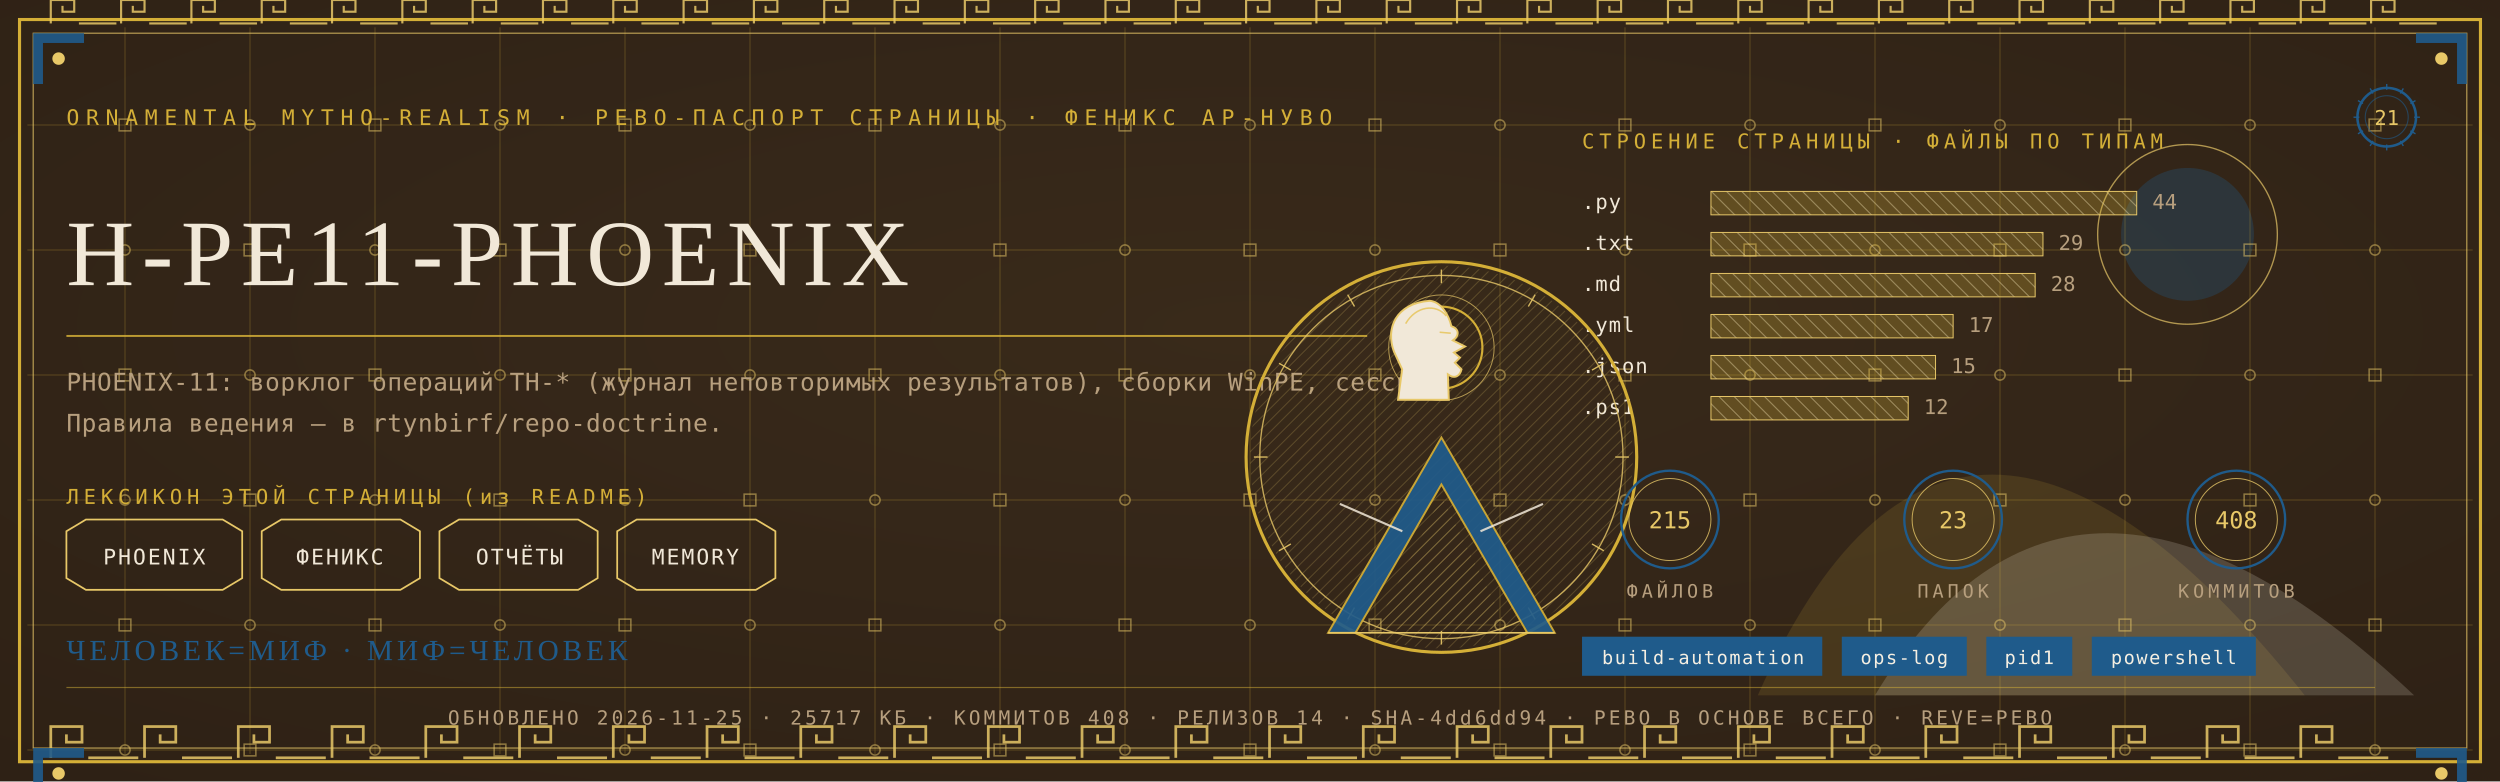
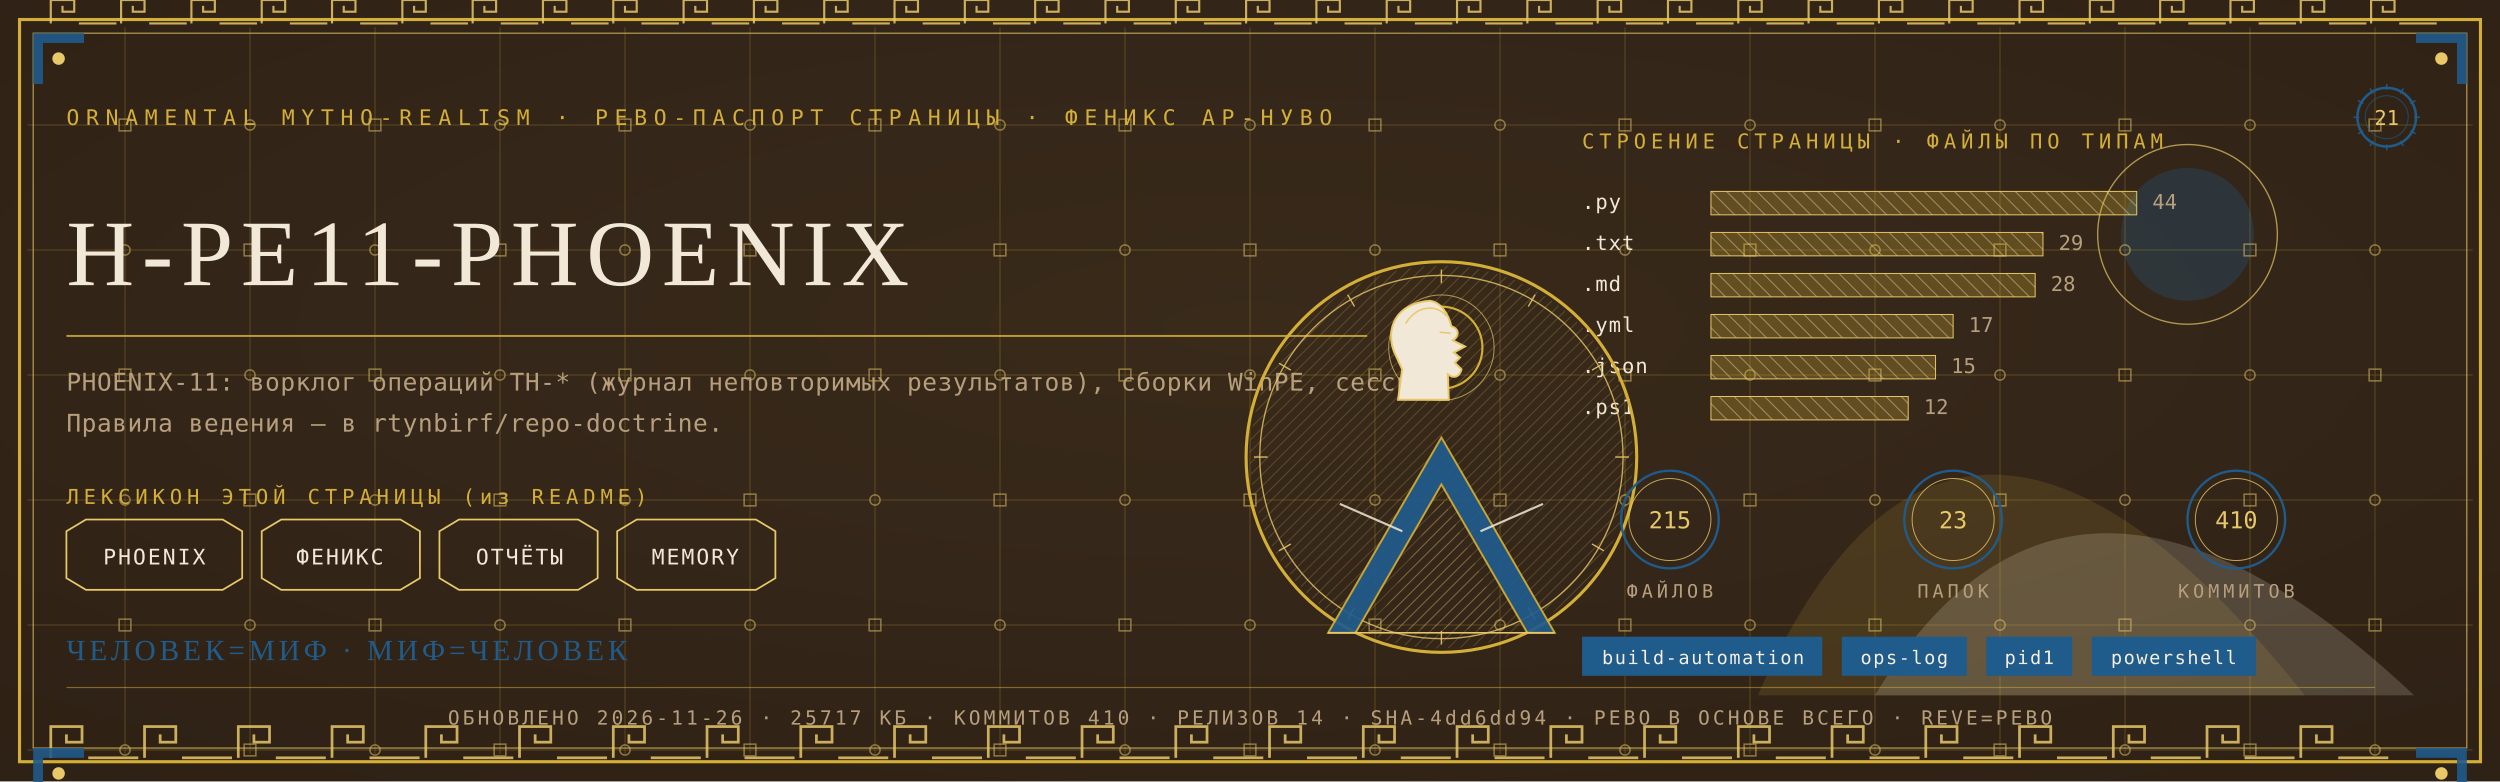
<svg xmlns="http://www.w3.org/2000/svg" viewBox="0 0 1280 400" width="1280" height="400">
  <defs>
    <radialGradient id="rp21" cx="0.5" cy="0.42" r="1.1">
      <stop offset="0" stop-color="#3A2A1B" />
      <stop offset="1" stop-color="#2A1D12" />
    </radialGradient>
    <pattern id="hatchm" width="4.2" height="4.2" patternUnits="userSpaceOnUse" patternTransform="rotate(45)">
      <rect width="4.2" height="4.2" fill="none" />
      <line x1="0" y1="0" x2="0" y2="4.2" stroke="#E8C868" stroke-width="0.5" />
    </pattern>
    <pattern id="hatchv" width="5.5" height="5.5" patternUnits="userSpaceOnUse" patternTransform="rotate(-45)">
      <rect width="5.5" height="5.5" fill="none" />
      <line x1="0" y1="0" x2="0" y2="5.5" stroke="#F1E8D8" stroke-width="0.5" />
    </pattern>
  </defs>
  <rect width="1280" height="400" fill="#2A1D12" />
  <rect width="1280" height="400" fill="url(#rp21)" opacity="0.94" />
  <path d="M 900 356 Q 1000 130 1180 356 Z" fill="#D4AF37" opacity="0.14" />
  <path d="M 960 356 Q 1060 190 1236 356 Z" fill="#F1E8D8" opacity="0.18" />
  <circle cx="1120" cy="120" r="34" fill="#1F5B8B" opacity="0.30" />
  <circle cx="1120" cy="120" r="46" fill="none" stroke="#E8C868" stroke-width="0.7" opacity="0.7" />
  <g stroke="#D4AF37" stroke-width="0.45" opacity="0.30">
    <line x1="64" y1="14" x2="64" y2="386" />
    <line x1="128" y1="14" x2="128" y2="386" />
    <line x1="192" y1="14" x2="192" y2="386" />
    <line x1="256" y1="14" x2="256" y2="386" />
    <line x1="320" y1="14" x2="320" y2="386" />
    <line x1="384" y1="14" x2="384" y2="386" />
    <line x1="448" y1="14" x2="448" y2="386" />
    <line x1="512" y1="14" x2="512" y2="386" />
    <line x1="576" y1="14" x2="576" y2="386" />
    <line x1="640" y1="14" x2="640" y2="386" />
    <line x1="704" y1="14" x2="704" y2="386" />
    <line x1="768" y1="14" x2="768" y2="386" />
    <line x1="832" y1="14" x2="832" y2="386" />
    <line x1="896" y1="14" x2="896" y2="386" />
    <line x1="960" y1="14" x2="960" y2="386" />
    <line x1="1024" y1="14" x2="1024" y2="386" />
    <line x1="1088" y1="14" x2="1088" y2="386" />
    <line x1="1152" y1="14" x2="1152" y2="386" />
    <line x1="1216" y1="14" x2="1216" y2="386" />
    <line x1="14" y1="64" x2="1266" y2="64" />
    <line x1="14" y1="128" x2="1266" y2="128" />
    <line x1="14" y1="192" x2="1266" y2="192" />
    <line x1="14" y1="256" x2="1266" y2="256" />
    <line x1="14" y1="320" x2="1266" y2="320" />
    <line x1="14" y1="384" x2="1266" y2="384" />
  </g>
  <g fill="none" stroke="#E8C868" stroke-width="0.8" opacity="0.5">
    <rect x="61" y="61" width="6" height="6" />
    <circle cx="64" cy="128" r="2.6" />
    <rect x="61" y="189" width="6" height="6" />
    <circle cx="64" cy="256" r="2.6" />
    <rect x="61" y="317" width="6" height="6" />
    <circle cx="64" cy="384" r="2.6" />
    <circle cx="128" cy="64" r="2.6" />
    <rect x="125" y="125" width="6" height="6" />
    <circle cx="128" cy="192" r="2.6" />
    <rect x="125" y="253" width="6" height="6" />
    <circle cx="128" cy="320" r="2.6" />
    <rect x="125" y="381" width="6" height="6" />
    <rect x="189" y="61" width="6" height="6" />
    <circle cx="192" cy="128" r="2.6" />
    <rect x="189" y="189" width="6" height="6" />
    <circle cx="192" cy="256" r="2.6" />
    <rect x="189" y="317" width="6" height="6" />
    <circle cx="192" cy="384" r="2.6" />
    <circle cx="256" cy="64" r="2.6" />
    <rect x="253" y="125" width="6" height="6" />
    <circle cx="256" cy="192" r="2.6" />
    <rect x="253" y="253" width="6" height="6" />
    <circle cx="256" cy="320" r="2.6" />
    <rect x="253" y="381" width="6" height="6" />
    <rect x="317" y="61" width="6" height="6" />
    <circle cx="320" cy="128" r="2.6" />
    <rect x="317" y="189" width="6" height="6" />
    <circle cx="320" cy="256" r="2.6" />
    <rect x="317" y="317" width="6" height="6" />
    <circle cx="320" cy="384" r="2.6" />
    <circle cx="384" cy="64" r="2.6" />
    <rect x="381" y="125" width="6" height="6" />
    <circle cx="384" cy="192" r="2.6" />
    <rect x="381" y="253" width="6" height="6" />
    <circle cx="384" cy="320" r="2.6" />
    <rect x="381" y="381" width="6" height="6" />
    <rect x="445" y="61" width="6" height="6" />
    <circle cx="448" cy="128" r="2.6" />
    <rect x="445" y="189" width="6" height="6" />
    <circle cx="448" cy="256" r="2.6" />
    <rect x="445" y="317" width="6" height="6" />
    <circle cx="448" cy="384" r="2.6" />
    <circle cx="512" cy="64" r="2.6" />
    <rect x="509" y="125" width="6" height="6" />
    <circle cx="512" cy="192" r="2.6" />
    <rect x="509" y="253" width="6" height="6" />
    <circle cx="512" cy="320" r="2.6" />
    <rect x="509" y="381" width="6" height="6" />
    <rect x="573" y="61" width="6" height="6" />
    <circle cx="576" cy="128" r="2.6" />
    <rect x="573" y="189" width="6" height="6" />
    <circle cx="576" cy="256" r="2.6" />
    <rect x="573" y="317" width="6" height="6" />
    <circle cx="576" cy="384" r="2.6" />
    <circle cx="640" cy="64" r="2.6" />
    <rect x="637" y="125" width="6" height="6" />
    <circle cx="640" cy="192" r="2.6" />
    <rect x="637" y="253" width="6" height="6" />
    <circle cx="640" cy="320" r="2.6" />
    <rect x="637" y="381" width="6" height="6" />
    <rect x="701" y="61" width="6" height="6" />
    <circle cx="704" cy="128" r="2.6" />
    <rect x="701" y="189" width="6" height="6" />
    <circle cx="704" cy="256" r="2.6" />
    <rect x="701" y="317" width="6" height="6" />
    <circle cx="704" cy="384" r="2.6" />
    <circle cx="768" cy="64" r="2.6" />
    <rect x="765" y="125" width="6" height="6" />
    <circle cx="768" cy="192" r="2.6" />
    <rect x="765" y="253" width="6" height="6" />
    <circle cx="768" cy="320" r="2.6" />
    <rect x="765" y="381" width="6" height="6" />
    <rect x="829" y="61" width="6" height="6" />
    <circle cx="832" cy="128" r="2.6" />
    <rect x="829" y="189" width="6" height="6" />
    <circle cx="832" cy="256" r="2.6" />
    <rect x="829" y="317" width="6" height="6" />
    <circle cx="832" cy="384" r="2.6" />
    <circle cx="896" cy="64" r="2.6" />
    <rect x="893" y="125" width="6" height="6" />
    <circle cx="896" cy="192" r="2.6" />
    <rect x="893" y="253" width="6" height="6" />
    <circle cx="896" cy="320" r="2.6" />
    <rect x="893" y="381" width="6" height="6" />
    <rect x="957" y="61" width="6" height="6" />
    <circle cx="960" cy="128" r="2.6" />
    <rect x="957" y="189" width="6" height="6" />
    <circle cx="960" cy="256" r="2.6" />
    <rect x="957" y="317" width="6" height="6" />
    <circle cx="960" cy="384" r="2.6" />
    <circle cx="1024" cy="64" r="2.6" />
    <rect x="1021" y="125" width="6" height="6" />
    <circle cx="1024" cy="192" r="2.6" />
    <rect x="1021" y="253" width="6" height="6" />
    <circle cx="1024" cy="320" r="2.6" />
    <rect x="1021" y="381" width="6" height="6" />
    <rect x="1085" y="61" width="6" height="6" />
    <circle cx="1088" cy="128" r="2.6" />
    <rect x="1085" y="189" width="6" height="6" />
    <circle cx="1088" cy="256" r="2.6" />
    <rect x="1085" y="317" width="6" height="6" />
    <circle cx="1088" cy="384" r="2.6" />
    <circle cx="1152" cy="64" r="2.6" />
    <rect x="1149" y="125" width="6" height="6" />
    <circle cx="1152" cy="192" r="2.6" />
    <rect x="1149" y="253" width="6" height="6" />
    <circle cx="1152" cy="320" r="2.6" />
    <rect x="1149" y="381" width="6" height="6" />
    <rect x="1213" y="61" width="6" height="6" />
    <circle cx="1216" cy="128" r="2.6" />
    <rect x="1213" y="189" width="6" height="6" />
    <circle cx="1216" cy="256" r="2.6" />
    <rect x="1213" y="317" width="6" height="6" />
    <circle cx="1216" cy="384" r="2.6" />
  </g>
  <rect x="10" y="10" width="1260" height="380" fill="none" stroke="#D4AF37" stroke-width="1.6" />
  <rect x="17" y="17" width="1246" height="366" fill="none" stroke="#E8C868" stroke-width="0.6" opacity="0.75" />
  <g fill="none" stroke="#E8C868" stroke-width="1.4" opacity="0.85">
    <path d="M 26 388 L 26 372 L 42 372 L 42 380.0 L 34.0 380.0 L 34.0 376.0" />
    <line x1="45.2" y1="388" x2="70.8" y2="388" />
    <path d="M 74 388 L 74 372 L 90 372 L 90 380.0 L 82.0 380.0 L 82.0 376.0" />
    <line x1="93.2" y1="388" x2="118.8" y2="388" />
    <path d="M 122 388 L 122 372 L 138 372 L 138 380.0 L 130.0 380.0 L 130.0 376.0" />
    <line x1="141.2" y1="388" x2="166.8" y2="388" />
    <path d="M 170 388 L 170 372 L 186 372 L 186 380.0 L 178.0 380.0 L 178.0 376.0" />
    <line x1="189.2" y1="388" x2="214.8" y2="388" />
    <path d="M 218 388 L 218 372 L 234 372 L 234 380.0 L 226.0 380.0 L 226.0 376.0" />
    <line x1="237.2" y1="388" x2="262.8" y2="388" />
    <path d="M 266 388 L 266 372 L 282 372 L 282 380.0 L 274.0 380.0 L 274.0 376.0" />
    <line x1="285.2" y1="388" x2="310.8" y2="388" />
    <path d="M 314 388 L 314 372 L 330 372 L 330 380.0 L 322.0 380.0 L 322.0 376.0" />
    <line x1="333.2" y1="388" x2="358.8" y2="388" />
    <path d="M 362 388 L 362 372 L 378 372 L 378 380.0 L 370.0 380.0 L 370.0 376.0" />
    <line x1="381.2" y1="388" x2="406.8" y2="388" />
    <path d="M 410 388 L 410 372 L 426 372 L 426 380.0 L 418.0 380.0 L 418.0 376.0" />
    <line x1="429.2" y1="388" x2="454.8" y2="388" />
    <path d="M 458 388 L 458 372 L 474 372 L 474 380.0 L 466.0 380.0 L 466.0 376.0" />
    <line x1="477.2" y1="388" x2="502.8" y2="388" />
    <path d="M 506 388 L 506 372 L 522 372 L 522 380.0 L 514.0 380.0 L 514.0 376.0" />
    <line x1="525.2" y1="388" x2="550.8" y2="388" />
    <path d="M 554 388 L 554 372 L 570 372 L 570 380.0 L 562.0 380.0 L 562.0 376.0" />
    <line x1="573.2" y1="388" x2="598.8" y2="388" />
    <path d="M 602 388 L 602 372 L 618 372 L 618 380.0 L 610.0 380.0 L 610.0 376.0" />
    <line x1="621.2" y1="388" x2="646.8" y2="388" />
    <path d="M 650 388 L 650 372 L 666 372 L 666 380.0 L 658.0 380.0 L 658.0 376.0" />
    <line x1="669.2" y1="388" x2="694.8" y2="388" />
    <path d="M 698 388 L 698 372 L 714 372 L 714 380.0 L 706.0 380.0 L 706.0 376.0" />
    <line x1="717.2" y1="388" x2="742.8" y2="388" />
    <path d="M 746 388 L 746 372 L 762 372 L 762 380.0 L 754.0 380.0 L 754.0 376.0" />
    <line x1="765.2" y1="388" x2="790.8" y2="388" />
    <path d="M 794 388 L 794 372 L 810 372 L 810 380.0 L 802.0 380.0 L 802.0 376.0" />
    <line x1="813.2" y1="388" x2="838.8" y2="388" />
    <path d="M 842 388 L 842 372 L 858 372 L 858 380.0 L 850.0 380.0 L 850.0 376.0" />
    <line x1="861.2" y1="388" x2="886.8" y2="388" />
    <path d="M 890 388 L 890 372 L 906 372 L 906 380.0 L 898.0 380.0 L 898.0 376.0" />
    <line x1="909.2" y1="388" x2="934.8" y2="388" />
    <path d="M 938 388 L 938 372 L 954 372 L 954 380.0 L 946.0 380.0 L 946.0 376.0" />
    <line x1="957.2" y1="388" x2="982.8" y2="388" />
    <path d="M 986 388 L 986 372 L 1002 372 L 1002 380.0 L 994.0 380.0 L 994.0 376.0" />
    <line x1="1005.2" y1="388" x2="1030.8" y2="388" />
    <path d="M 1034 388 L 1034 372 L 1050 372 L 1050 380.0 L 1042.0 380.0 L 1042.0 376.0" />
    <line x1="1053.2" y1="388" x2="1078.8" y2="388" />
    <path d="M 1082 388 L 1082 372 L 1098 372 L 1098 380.0 L 1090.0 380.0 L 1090.0 376.0" />
    <line x1="1101.2" y1="388" x2="1126.8" y2="388" />
    <path d="M 1130 388 L 1130 372 L 1146 372 L 1146 380.0 L 1138.0 380.0 L 1138.0 376.0" />
    <line x1="1149.2" y1="388" x2="1174.8" y2="388" />
    <path d="M 1178 388 L 1178 372 L 1194 372 L 1194 380.0 L 1186.0 380.0 L 1186.0 376.0" />
    <line x1="1197.2" y1="388" x2="1222.8" y2="388" />
  </g>
  <g fill="none" stroke="#E8C868" stroke-width="1.1" opacity="0.85">
    <path d="M 26 12 L 26 0 L 38 0 L 38 6.0 L 32.0 6.0 L 32.0 3.0" />
    <line x1="40.4" y1="12" x2="59.6" y2="12" />
    <path d="M 62 12 L 62 0 L 74 0 L 74 6.0 L 68.0 6.0 L 68.0 3.0" />
    <line x1="76.4" y1="12" x2="95.6" y2="12" />
    <path d="M 98 12 L 98 0 L 110 0 L 110 6.0 L 104.0 6.0 L 104.0 3.0" />
    <line x1="112.4" y1="12" x2="131.6" y2="12" />
    <path d="M 134 12 L 134 0 L 146 0 L 146 6.0 L 140.0 6.0 L 140.0 3.0" />
    <line x1="148.4" y1="12" x2="167.6" y2="12" />
    <path d="M 170 12 L 170 0 L 182 0 L 182 6.0 L 176.0 6.0 L 176.0 3.0" />
    <line x1="184.4" y1="12" x2="203.6" y2="12" />
    <path d="M 206 12 L 206 0 L 218 0 L 218 6.0 L 212.0 6.0 L 212.0 3.0" />
    <line x1="220.4" y1="12" x2="239.6" y2="12" />
    <path d="M 242 12 L 242 0 L 254 0 L 254 6.0 L 248.0 6.0 L 248.0 3.0" />
    <line x1="256.4" y1="12" x2="275.6" y2="12" />
    <path d="M 278 12 L 278 0 L 290 0 L 290 6.0 L 284.0 6.0 L 284.0 3.0" />
    <line x1="292.4" y1="12" x2="311.6" y2="12" />
    <path d="M 314 12 L 314 0 L 326 0 L 326 6.0 L 320.0 6.0 L 320.0 3.0" />
    <line x1="328.4" y1="12" x2="347.6" y2="12" />
    <path d="M 350 12 L 350 0 L 362 0 L 362 6.0 L 356.0 6.0 L 356.0 3.0" />
    <line x1="364.4" y1="12" x2="383.6" y2="12" />
    <path d="M 386 12 L 386 0 L 398 0 L 398 6.0 L 392.0 6.0 L 392.0 3.0" />
    <line x1="400.4" y1="12" x2="419.6" y2="12" />
    <path d="M 422 12 L 422 0 L 434 0 L 434 6.0 L 428.0 6.0 L 428.0 3.0" />
    <line x1="436.4" y1="12" x2="455.6" y2="12" />
    <path d="M 458 12 L 458 0 L 470 0 L 470 6.0 L 464.0 6.0 L 464.0 3.0" />
    <line x1="472.4" y1="12" x2="491.6" y2="12" />
    <path d="M 494 12 L 494 0 L 506 0 L 506 6.0 L 500.0 6.0 L 500.0 3.0" />
    <line x1="508.4" y1="12" x2="527.6" y2="12" />
    <path d="M 530 12 L 530 0 L 542 0 L 542 6.0 L 536.0 6.0 L 536.0 3.0" />
    <line x1="544.4" y1="12" x2="563.6" y2="12" />
    <path d="M 566 12 L 566 0 L 578 0 L 578 6.0 L 572.0 6.0 L 572.0 3.0" />
    <line x1="580.4" y1="12" x2="599.6" y2="12" />
    <path d="M 602 12 L 602 0 L 614 0 L 614 6.0 L 608.0 6.0 L 608.0 3.0" />
    <line x1="616.4" y1="12" x2="635.6" y2="12" />
    <path d="M 638 12 L 638 0 L 650 0 L 650 6.0 L 644.0 6.0 L 644.0 3.0" />
    <line x1="652.4" y1="12" x2="671.6" y2="12" />
    <path d="M 674 12 L 674 0 L 686 0 L 686 6.0 L 680.0 6.0 L 680.0 3.0" />
    <line x1="688.4" y1="12" x2="707.6" y2="12" />
    <path d="M 710 12 L 710 0 L 722 0 L 722 6.0 L 716.0 6.0 L 716.0 3.0" />
    <line x1="724.4" y1="12" x2="743.6" y2="12" />
    <path d="M 746 12 L 746 0 L 758 0 L 758 6.0 L 752.0 6.0 L 752.0 3.0" />
    <line x1="760.4" y1="12" x2="779.6" y2="12" />
    <path d="M 782 12 L 782 0 L 794 0 L 794 6.0 L 788.0 6.0 L 788.0 3.0" />
    <line x1="796.4" y1="12" x2="815.6" y2="12" />
    <path d="M 818 12 L 818 0 L 830 0 L 830 6.0 L 824.0 6.0 L 824.0 3.0" />
    <line x1="832.4" y1="12" x2="851.6" y2="12" />
    <path d="M 854 12 L 854 0 L 866 0 L 866 6.0 L 860.0 6.0 L 860.0 3.0" />
    <line x1="868.4" y1="12" x2="887.6" y2="12" />
    <path d="M 890 12 L 890 0 L 902 0 L 902 6.0 L 896.0 6.0 L 896.0 3.0" />
    <line x1="904.4" y1="12" x2="923.6" y2="12" />
    <path d="M 926 12 L 926 0 L 938 0 L 938 6.0 L 932.0 6.0 L 932.0 3.0" />
    <line x1="940.4" y1="12" x2="959.6" y2="12" />
    <path d="M 962 12 L 962 0 L 974 0 L 974 6.0 L 968.0 6.0 L 968.0 3.0" />
    <line x1="976.4" y1="12" x2="995.6" y2="12" />
    <path d="M 998 12 L 998 0 L 1010 0 L 1010 6.0 L 1004.0 6.0 L 1004.0 3.0" />
    <line x1="1012.4" y1="12" x2="1031.6" y2="12" />
    <path d="M 1034 12 L 1034 0 L 1046 0 L 1046 6.0 L 1040.0 6.0 L 1040.0 3.0" />
    <line x1="1048.4" y1="12" x2="1067.6" y2="12" />
    <path d="M 1070 12 L 1070 0 L 1082 0 L 1082 6.0 L 1076.0 6.0 L 1076.0 3.0" />
    <line x1="1084.4" y1="12" x2="1103.6" y2="12" />
    <path d="M 1106 12 L 1106 0 L 1118 0 L 1118 6.0 L 1112.0 6.0 L 1112.0 3.0" />
    <line x1="1120.4" y1="12" x2="1139.6" y2="12" />
    <path d="M 1142 12 L 1142 0 L 1154 0 L 1154 6.0 L 1148.0 6.0 L 1148.0 3.0" />
    <line x1="1156.4" y1="12" x2="1175.6" y2="12" />
    <path d="M 1178 12 L 1178 0 L 1190 0 L 1190 6.0 L 1184.0 6.0 L 1184.0 3.0" />
    <line x1="1192.4" y1="12" x2="1211.6" y2="12" />
    <path d="M 1214 12 L 1214 0 L 1226 0 L 1226 6.0 L 1220.0 6.0 L 1220.0 3.0" />
    <line x1="1228.4" y1="12" x2="1247.6" y2="12" />
  </g>
  <g transform="translate(17,17) scale(1,1)">
    <path d="M 0 0 L 26 0 L 26 5 L 5 5 L 5 26 L 0 26 Z" fill="#1F5B8B" opacity="0.9" />
    <circle cx="13" cy="13" r="3.2" fill="#E8C868" />
  </g>
  <g transform="translate(1263,17) scale(-1,1)">
    <path d="M 0 0 L 26 0 L 26 5 L 5 5 L 5 26 L 0 26 Z" fill="#1F5B8B" opacity="0.9" />
    <circle cx="13" cy="13" r="3.2" fill="#E8C868" />
  </g>
  <g transform="translate(17,383) scale(1,1)">
    <path d="M 0 0 L 26 0 L 26 5 L 5 5 L 5 26 L 0 26 Z" fill="#1F5B8B" opacity="0.9" />
    <circle cx="13" cy="13" r="3.2" fill="#E8C868" />
  </g>
  <g transform="translate(1263,383) scale(-1,1)">
    <path d="M 0 0 L 26 0 L 26 5 L 5 5 L 5 26 L 0 26 Z" fill="#1F5B8B" opacity="0.9" />
    <circle cx="13" cy="13" r="3.2" fill="#E8C868" />
  </g>
  <text x="34" y="64" font-family="'Cascadia Mono', ui-monospace, Consolas, monospace" font-size="11" fill="#D4AF37" letter-spacing="3.4">ORNAMENTAL MYTHO-REALISM · РЕВО-ПАСПОРТ СТРАНИЦЫ · ФЕНИКС АР-НУВО</text>
  <g transform="translate(1222,60)">
    <circle r="15" fill="none" stroke="#1F5B8B" stroke-width="1.3" />
    <circle r="11" fill="none" stroke="#1F5B8B" stroke-width="0.55" opacity="0.6" />
    <text y="4" text-anchor="middle" font-family="'Cascadia Mono', ui-monospace, Consolas, monospace" font-size="10.5" fill="#E8C868">21</text>
    <g stroke="#1F5B8B" stroke-width="0.7">
      <line x1="0" y1="-17" x2="0" y2="-14" transform="rotate(0)" />
      <line x1="0" y1="-17" x2="0" y2="-14" transform="rotate(30)" />
      <line x1="0" y1="-17" x2="0" y2="-14" transform="rotate(60)" />
      <line x1="0" y1="-17" x2="0" y2="-14" transform="rotate(90)" />
      <line x1="0" y1="-17" x2="0" y2="-14" transform="rotate(120)" />
      <line x1="0" y1="-17" x2="0" y2="-14" transform="rotate(150)" />
      <line x1="0" y1="-17" x2="0" y2="-14" transform="rotate(180)" />
      <line x1="0" y1="-17" x2="0" y2="-14" transform="rotate(210)" />
      <line x1="0" y1="-17" x2="0" y2="-14" transform="rotate(240)" />
      <line x1="0" y1="-17" x2="0" y2="-14" transform="rotate(270)" />
      <line x1="0" y1="-17" x2="0" y2="-14" transform="rotate(300)" />
      <line x1="0" y1="-17" x2="0" y2="-14" transform="rotate(330)" />
    </g>
  </g>
  <text x="34" y="146" font-family="Georgia, 'Times New Roman', serif" font-size="48.0" fill="#F1E8D8" letter-spacing="4">H-PE11-PHOENIX</text>
  <line x1="34" y1="172" x2="700" y2="172" stroke="#D4AF37" stroke-width="1" opacity="0.85" />
  <text x="34" y="200" font-family="'Cascadia Mono', ui-monospace, Consolas, monospace" font-size="12.5" fill="#B79F7E" letter-spacing="0.3">PHOENIX-11: ворклог операций TH-* (журнал неповторимых результатов), сборки WinPE, сессии.</text>
  <text x="34" y="221" font-family="'Cascadia Mono', ui-monospace, Consolas, monospace" font-size="12.5" fill="#B79F7E" letter-spacing="0.3">Правила ведения — в rtynbirf/repo-doctrine.</text>
  <text x="34" y="258" font-family="'Cascadia Mono', ui-monospace, Consolas, monospace" font-size="10.5" fill="#D4AF37" letter-spacing="2.5">ЛЕКСИКОН ЭТОЙ СТРАНИЦЫ (из README)</text>
  <path d="M 34 272 L 44 266 L 114 266 L 124 272 L 124 296 L 114 302 L 44 302 L 34 296 Z" fill="none" stroke="#E8C868" stroke-width="0.9" />
  <text x="79" y="289" text-anchor="middle" font-family="'Cascadia Mono', ui-monospace, Consolas, monospace" font-size="11" fill="#F1E8D8" letter-spacing="1">PHOENIX</text>
  <path d="M 134 272 L 144 266 L 205 266 L 215 272 L 215 296 L 205 302 L 144 302 L 134 296 Z" fill="none" stroke="#E8C868" stroke-width="0.9" />
  <text x="174" y="289" text-anchor="middle" font-family="'Cascadia Mono', ui-monospace, Consolas, monospace" font-size="11" fill="#F1E8D8" letter-spacing="1">ФЕНИКС</text>
  <path d="M 225 272 L 235 266 L 296 266 L 306 272 L 306 296 L 296 302 L 235 302 L 225 296 Z" fill="none" stroke="#E8C868" stroke-width="0.9" />
  <text x="266" y="289" text-anchor="middle" font-family="'Cascadia Mono', ui-monospace, Consolas, monospace" font-size="11" fill="#F1E8D8" letter-spacing="1">ОТЧЁТЫ</text>
  <path d="M 316 272 L 326 266 L 387 266 L 397 272 L 397 296 L 387 302 L 326 302 L 316 296 Z" fill="none" stroke="#E8C868" stroke-width="0.9" />
  <text x="356" y="289" text-anchor="middle" font-family="'Cascadia Mono', ui-monospace, Consolas, monospace" font-size="11" fill="#F1E8D8" letter-spacing="1">MEMORY</text>
  <text x="810" y="76" font-family="'Cascadia Mono', ui-monospace, Consolas, monospace" font-size="10.5" fill="#D4AF37" letter-spacing="2.5">СТРОЕНИЕ СТРАНИЦЫ · ФАЙЛЫ ПО ТИПАМ</text>
  <text x="810" y="107" font-family="'Cascadia Mono', ui-monospace, Consolas, monospace" font-size="10.5" fill="#F1E8D8" letter-spacing="0.5">.py</text>
  <rect x="876" y="98" width="218" height="12" fill="url(#hatchv)" opacity="0.9" />
  <rect x="876" y="98" width="218" height="12" fill="#D4AF37" opacity="0.28" />
  <rect x="876" y="98" width="218" height="12" fill="none" stroke="#E8C868" stroke-width="0.5" />
  <text x="1102" y="107" font-family="'Cascadia Mono', ui-monospace, Consolas, monospace" font-size="10.5" fill="#B79F7E">44</text>
  <text x="810" y="128" font-family="'Cascadia Mono', ui-monospace, Consolas, monospace" font-size="10.5" fill="#F1E8D8" letter-spacing="0.5">.txt</text>
  <rect x="876" y="119" width="170" height="12" fill="url(#hatchv)" opacity="0.9" />
  <rect x="876" y="119" width="170" height="12" fill="#D4AF37" opacity="0.28" />
  <rect x="876" y="119" width="170" height="12" fill="none" stroke="#E8C868" stroke-width="0.5" />
  <text x="1054" y="128" font-family="'Cascadia Mono', ui-monospace, Consolas, monospace" font-size="10.5" fill="#B79F7E">29</text>
  <text x="810" y="149" font-family="'Cascadia Mono', ui-monospace, Consolas, monospace" font-size="10.5" fill="#F1E8D8" letter-spacing="0.5">.md</text>
  <rect x="876" y="140" width="166" height="12" fill="url(#hatchv)" opacity="0.9" />
  <rect x="876" y="140" width="166" height="12" fill="#D4AF37" opacity="0.28" />
  <rect x="876" y="140" width="166" height="12" fill="none" stroke="#E8C868" stroke-width="0.5" />
  <text x="1050" y="149" font-family="'Cascadia Mono', ui-monospace, Consolas, monospace" font-size="10.5" fill="#B79F7E">28</text>
  <text x="810" y="170" font-family="'Cascadia Mono', ui-monospace, Consolas, monospace" font-size="10.5" fill="#F1E8D8" letter-spacing="0.5">.yml</text>
  <rect x="876" y="161" width="124" height="12" fill="url(#hatchv)" opacity="0.9" />
  <rect x="876" y="161" width="124" height="12" fill="#D4AF37" opacity="0.28" />
  <rect x="876" y="161" width="124" height="12" fill="none" stroke="#E8C868" stroke-width="0.5" />
  <text x="1008" y="170" font-family="'Cascadia Mono', ui-monospace, Consolas, monospace" font-size="10.5" fill="#B79F7E">17</text>
  <text x="810" y="191" font-family="'Cascadia Mono', ui-monospace, Consolas, monospace" font-size="10.5" fill="#F1E8D8" letter-spacing="0.5">.json</text>
  <rect x="876" y="182" width="115" height="12" fill="url(#hatchv)" opacity="0.9" />
  <rect x="876" y="182" width="115" height="12" fill="#D4AF37" opacity="0.28" />
  <rect x="876" y="182" width="115" height="12" fill="none" stroke="#E8C868" stroke-width="0.5" />
  <text x="999" y="191" font-family="'Cascadia Mono', ui-monospace, Consolas, monospace" font-size="10.5" fill="#B79F7E">15</text>
  <text x="810" y="212" font-family="'Cascadia Mono', ui-monospace, Consolas, monospace" font-size="10.5" fill="#F1E8D8" letter-spacing="0.5">.ps1</text>
  <rect x="876" y="203" width="101" height="12" fill="url(#hatchv)" opacity="0.9" />
  <rect x="876" y="203" width="101" height="12" fill="#D4AF37" opacity="0.28" />
  <rect x="876" y="203" width="101" height="12" fill="none" stroke="#E8C868" stroke-width="0.5" />
  <text x="985" y="212" font-family="'Cascadia Mono', ui-monospace, Consolas, monospace" font-size="10.5" fill="#B79F7E">12</text>
  <g transform="translate(738,234)">
    <circle r="100" fill="none" stroke="#D4AF37" stroke-width="1.6" />
    <circle r="93" fill="none" stroke="#E8C868" stroke-width="0.7" opacity="0.8" />
    <circle r="98" fill="url(#hatchm)" opacity="0.4" />
    <g stroke="#E8C868" stroke-width="0.7" opacity="0.9">
      <line x1="0" y1="-96" x2="0" y2="-89" transform="rotate(0)" />
      <line x1="0" y1="-96" x2="0" y2="-89" transform="rotate(30)" />
      <line x1="0" y1="-96" x2="0" y2="-89" transform="rotate(60)" />
      <line x1="0" y1="-96" x2="0" y2="-89" transform="rotate(90)" />
      <line x1="0" y1="-96" x2="0" y2="-89" transform="rotate(120)" />
      <line x1="0" y1="-96" x2="0" y2="-89" transform="rotate(150)" />
      <line x1="0" y1="-96" x2="0" y2="-89" transform="rotate(180)" />
      <line x1="0" y1="-96" x2="0" y2="-89" transform="rotate(210)" />
      <line x1="0" y1="-96" x2="0" y2="-89" transform="rotate(240)" />
      <line x1="0" y1="-96" x2="0" y2="-89" transform="rotate(270)" />
      <line x1="0" y1="-96" x2="0" y2="-89" transform="rotate(300)" />
      <line x1="0" y1="-96" x2="0" y2="-89" transform="rotate(330)" />
    </g>
    <circle cy="-56" r="21" fill="none" stroke="#D4AF37" stroke-width="1.1" />
    <circle cy="-56" r="27" fill="none" stroke="#E8C868" stroke-width="0.5" opacity="0.7" />
    <path d="M -6.0 -80.0 C -23.5 -78.7 -28.7 -65.7 -24.3 -54.0 L -20.1 -44.9 L -22.2 -29.3 L 3.8 -29.3 L 3.3 -42.3 C 6.9 -39.7 9.5 -41.5 10.3 -44.9 L 6.9 -48.3 L 9.5 -50.9 L 6.4 -53.5 L 12.1 -56.6 L 5.9 -59.7 C 9.5 -62.3 9.0 -65.7 5.1 -67.0 C 3.8 -72.7 -0.1 -79.5 -6.0 -80.0 Z" fill="#F1E8D8" stroke="#E8C868" stroke-width="1.0" />
    <g fill="none" stroke="#E8C868" stroke-width="0.8" opacity="0.95">
      <path d="M -18.3 -68.3 C -13.1 -77.4 -2.7 -78.7 2.5 -72.2" />
      <path d="M -0.9 -63.9 L 4.8 -63.4" />
    </g>
    <path d="M -58.0 90.0 L 0 -10.0 L 58.0 90.0 L 44.0 90.0 L 0 14.0 L -44.0 90.0 Z" fill="#1F5B8B" opacity="0.92" stroke="#D4AF37" stroke-width="1.0" />
    <path d="M -34.0 88.0 L 0 20.0 L 34.0 88.0" fill="url(#hatchm)" opacity="0.5" stroke="none" />
    <path d="M -58.0 90.0 L 58.0 90.0" fill="none" stroke="#E8C868" stroke-width="0.8" />
    <path d="M -52.0 24.0 L -20.0 38.0" fill="none" stroke="#F1E8D8" stroke-width="1.1" opacity="0.85" />
    <path d="M 52.0 24.0 L 20.0 38.0" fill="none" stroke="#F1E8D8" stroke-width="1.1" opacity="0.85" />
  </g>
  <g transform="translate(855,266)">
    <circle r="25" fill="none" stroke="#1F5B8B" stroke-width="1.2" />
    <circle r="21" fill="none" stroke="#E8C868" stroke-width="0.5" opacity="0.8" />
    <text y="4.5" text-anchor="middle" font-family="'Cascadia Mono', ui-monospace, Consolas, monospace" font-size="12" fill="#E8C868">215</text>
    <text y="40" text-anchor="middle" font-family="'Cascadia Mono', ui-monospace, Consolas, monospace" font-size="9.5" fill="#B79F7E" letter-spacing="2">ФАЙЛОВ</text>
  </g>
  <g transform="translate(1000,266)">
    <circle r="25" fill="none" stroke="#1F5B8B" stroke-width="1.2" />
    <circle r="21" fill="none" stroke="#E8C868" stroke-width="0.5" opacity="0.8" />
    <text y="4.5" text-anchor="middle" font-family="'Cascadia Mono', ui-monospace, Consolas, monospace" font-size="12" fill="#E8C868">23</text>
    <text y="40" text-anchor="middle" font-family="'Cascadia Mono', ui-monospace, Consolas, monospace" font-size="9.5" fill="#B79F7E" letter-spacing="2">ПАПОК</text>
  </g>
  <g transform="translate(1145,266)">
    <circle r="25" fill="none" stroke="#1F5B8B" stroke-width="1.2" />
    <circle r="21" fill="none" stroke="#E8C868" stroke-width="0.5" opacity="0.8" />
-     <text y="4.5" text-anchor="middle" font-family="'Cascadia Mono', ui-monospace, Consolas, monospace" font-size="12" fill="#E8C868">408</text>
+     <text y="4.5" text-anchor="middle" font-family="'Cascadia Mono', ui-monospace, Consolas, monospace" font-size="12" fill="#E8C868">410</text>
    <text y="40" text-anchor="middle" font-family="'Cascadia Mono', ui-monospace, Consolas, monospace" font-size="9.5" fill="#B79F7E" letter-spacing="2">КОММИТОВ</text>
  </g>
  <rect x="810" y="326" rx="0" width="123" height="20" fill="#1F5B8B" />
  <text x="872" y="340" text-anchor="middle" font-family="'Cascadia Mono', ui-monospace, Consolas, monospace" font-size="9.5" fill="#F5EFE2" letter-spacing="0.8">build-automation</text>
  <rect x="943" y="326" rx="0" width="64" height="20" fill="#1F5B8B" />
  <text x="975" y="340" text-anchor="middle" font-family="'Cascadia Mono', ui-monospace, Consolas, monospace" font-size="9.5" fill="#F5EFE2" letter-spacing="0.8">ops-log</text>
  <rect x="1017" y="326" rx="0" width="44" height="20" fill="#1F5B8B" />
  <text x="1039" y="340" text-anchor="middle" font-family="'Cascadia Mono', ui-monospace, Consolas, monospace" font-size="9.5" fill="#F5EFE2" letter-spacing="0.8">pid1</text>
  <rect x="1071" y="326" rx="0" width="84" height="20" fill="#1F5B8B" />
  <text x="1113" y="340" text-anchor="middle" font-family="'Cascadia Mono', ui-monospace, Consolas, monospace" font-size="9.5" fill="#F5EFE2" letter-spacing="0.8">powershell</text>
  <text x="34" y="338" font-family="Georgia, 'Times New Roman', serif" font-size="15" fill="#1F5B8B" letter-spacing="2">ЧЕЛОВЕК=МИФ · МИФ=ЧЕЛОВЕК</text>
  <line x1="34" y1="352" x2="1216" y2="352" stroke="#D4AF37" stroke-width="0.6" opacity="0.5" />
-   <text x="640" y="371" text-anchor="middle" font-family="'Cascadia Mono', ui-monospace, Consolas, monospace" font-size="10" fill="#B79F7E" letter-spacing="1.6">ОБНОВЛЕНО 2026-11-25 · 25717 КБ · КОММИТОВ 408 · РЕЛИЗОВ 14 · SHA-4dd6dd94 · РЕВО В ОСНОВЕ ВСЕГО · REVE=РЕВО</text>
+   <text x="640" y="371" text-anchor="middle" font-family="'Cascadia Mono', ui-monospace, Consolas, monospace" font-size="10" fill="#B79F7E" letter-spacing="1.6">ОБНОВЛЕНО 2026-11-26 · 25717 КБ · КОММИТОВ 410 · РЕЛИЗОВ 14 · SHA-4dd6dd94 · РЕВО В ОСНОВЕ ВСЕГО · REVE=РЕВО</text>
</svg>
